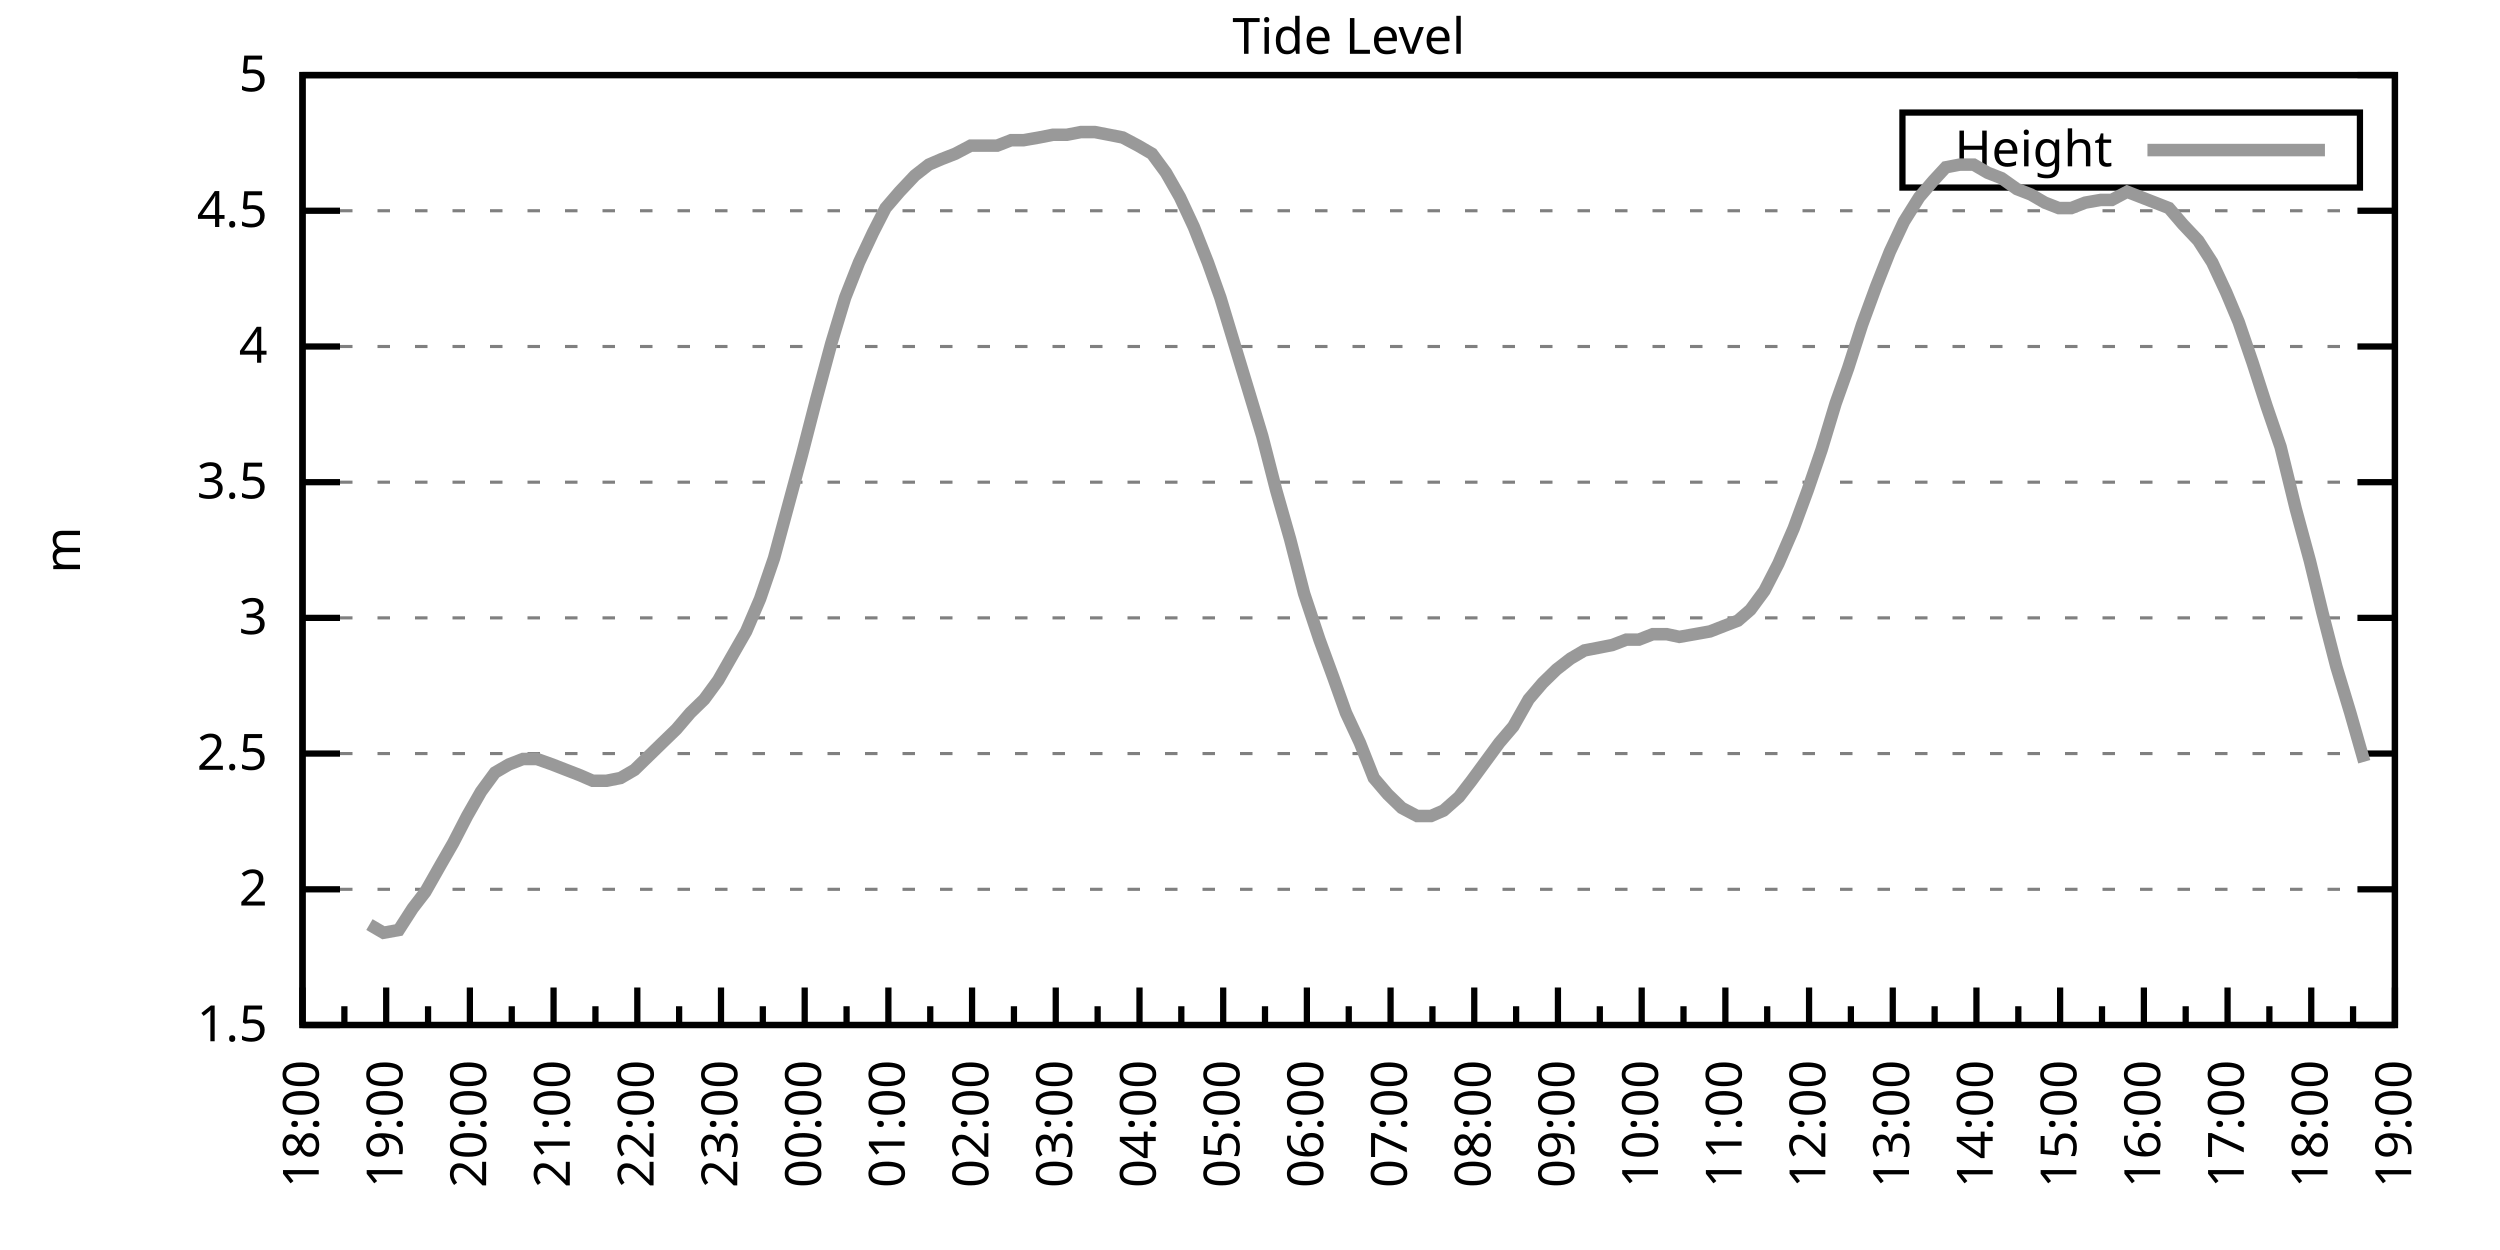
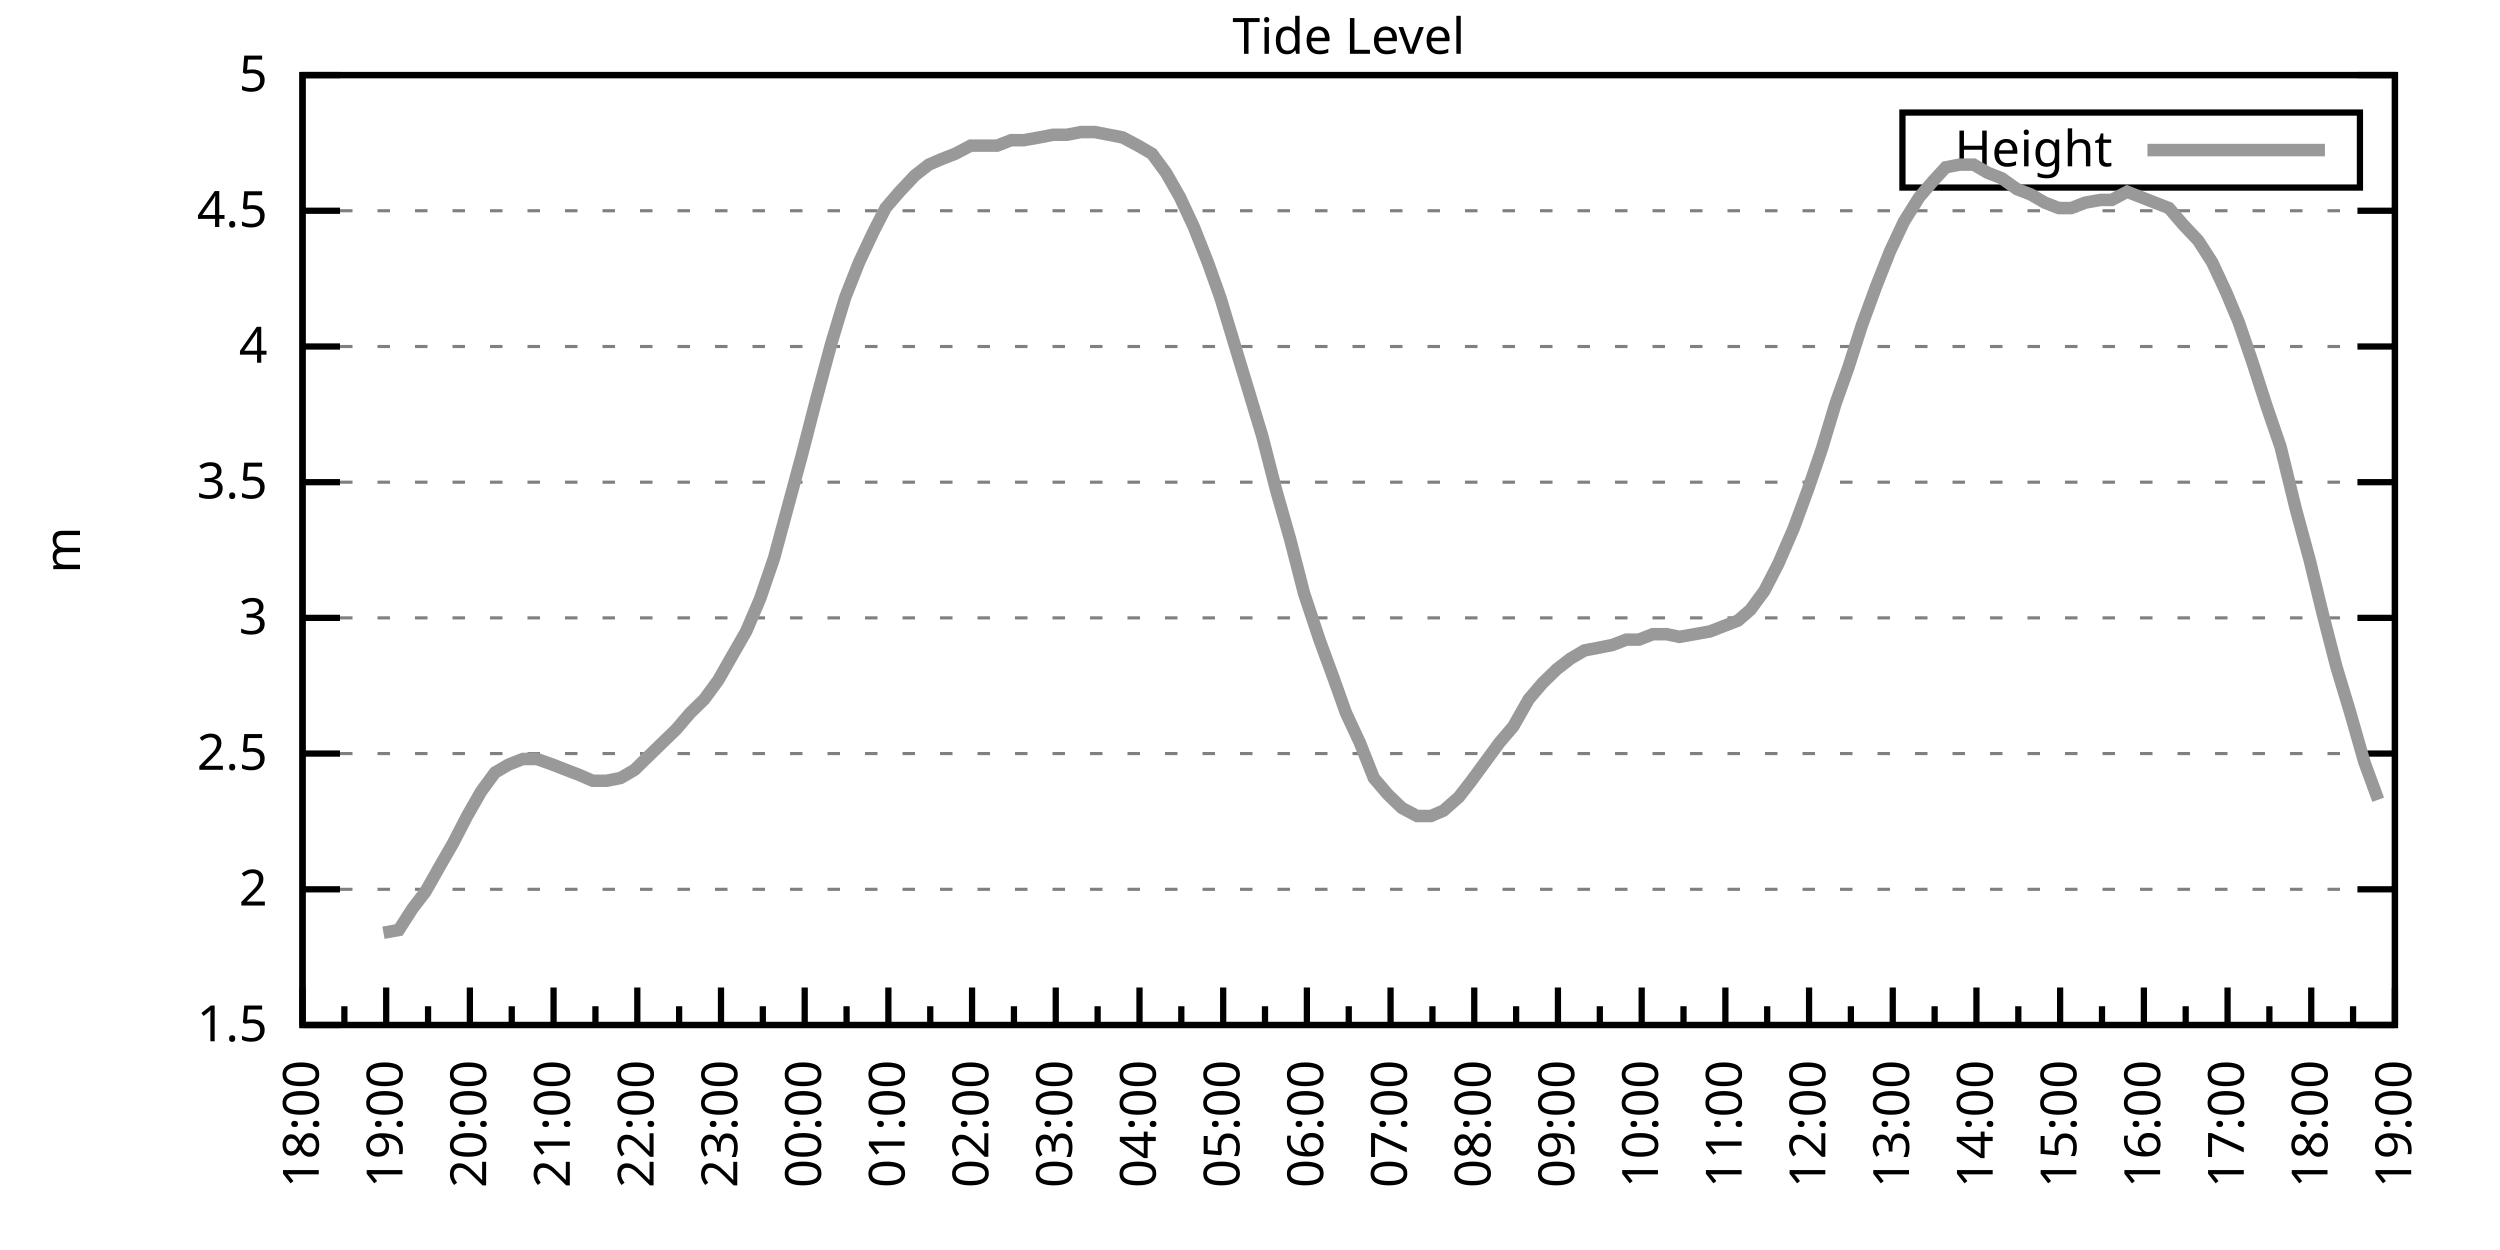
<svg xmlns="http://www.w3.org/2000/svg" xmlns:xlink="http://www.w3.org/1999/xlink" width="400" height="200" viewBox="0 0 400 200">
  <g id="gnuplot_canvas">
    <rect x="0" y="0" width="400" height="200" fill="none" />
    <defs>
      <circle id="gpDot" r="0.5" stroke-width="0.5" stroke="currentColor" />
      <path id="gpPt0" stroke-width="0.333" stroke="currentColor" d="M-1,0 h2 M0,-1 v2" />
      <path id="gpPt1" stroke-width="0.333" stroke="currentColor" d="M-1,-1 L1,1 M1,-1 L-1,1" />
      <path id="gpPt2" stroke-width="0.333" stroke="currentColor" d="M-1,0 L1,0 M0,-1 L0,1 M-1,-1 L1,1 M-1,1 L1,-1" />
      <rect id="gpPt3" stroke-width="0.333" stroke="currentColor" x="-1" y="-1" width="2" height="2" />
      <rect id="gpPt4" stroke-width="0.333" stroke="currentColor" fill="currentColor" x="-1" y="-1" width="2" height="2" />
      <circle id="gpPt5" stroke-width="0.333" stroke="currentColor" cx="0" cy="0" r="1" />
      <use xlink:href="#gpPt5" id="gpPt6" fill="currentColor" stroke="none" />
      <path id="gpPt7" stroke-width="0.333" stroke="currentColor" d="M0,-1.33 L-1.33,0.67 L1.33,0.67 z" />
      <use xlink:href="#gpPt7" id="gpPt8" fill="currentColor" stroke="none" />
      <use xlink:href="#gpPt7" id="gpPt9" stroke="currentColor" transform="rotate(180)" />
      <use xlink:href="#gpPt9" id="gpPt10" fill="currentColor" stroke="none" />
      <use xlink:href="#gpPt3" id="gpPt11" stroke="currentColor" transform="rotate(45)" />
      <use xlink:href="#gpPt11" id="gpPt12" fill="currentColor" stroke="none" />
      <path id="gpPt13" stroke-width="0.333" stroke="currentColor" d="M0,1.330 L1.265,0.411 L0.782,-1.067 L-0.782,-1.076 L-1.265,0.411 z" />
      <use xlink:href="#gpPt13" id="gpPt14" fill="currentColor" stroke="none" />
      <filter id="textbox" filterUnits="objectBoundingBox" x="0" y="0" height="1" width="1">
        <feFlood flood-color="white" flood-opacity="1" result="bgnd" />
        <feComposite in="SourceGraphic" in2="bgnd" operator="atop" />
      </filter>
      <filter id="greybox" filterUnits="objectBoundingBox" x="0" y="0" height="1" width="1">
        <feFlood flood-color="lightgrey" flood-opacity="1" result="grey" />
        <feComposite in="SourceGraphic" in2="grey" operator="atop" />
      </filter>
    </defs>
    <g fill="none" color="white" stroke="currentColor" stroke-width="1.00" stroke-linecap="butt" stroke-linejoin="miter">
</g>
    <g fill="none" color="black" stroke="currentColor" stroke-width="1.00" stroke-linecap="butt" stroke-linejoin="miter">
      <g stroke="none" shape-rendering="crispEdges">
        <polygon fill="rgb(255, 255, 255)" points="48.40,164.00 383.18,164.00 383.18,12.02 48.40,12.02 " />
      </g>
    </g>
    <g fill="none" color="black" stroke="currentColor" stroke-width="1.00" stroke-linecap="butt" stroke-linejoin="miter">
</g>
    <g fill="none" color="black" stroke="black" stroke-width="0.50" stroke-linecap="butt" stroke-linejoin="miter">
</g>
    <g fill="none" color="gray" stroke="currentColor" stroke-width="0.50" stroke-linecap="butt" stroke-linejoin="miter">
      <path stroke="gray" stroke-dasharray="2,4" class="gridline" d="M48.40,164.00 L383.19,164.00  " />
    </g>
    <g fill="none" color="gray" stroke="gray" stroke-width="1.00" stroke-linecap="butt" stroke-linejoin="miter">
</g>
    <g fill="none" color="black" stroke="currentColor" stroke-width="1.00" stroke-linecap="butt" stroke-linejoin="miter">
      <path stroke="black" d="M48.40,164.00 L54.40,164.00 M383.19,164.00 L377.19,164.00  " />
      <g transform="translate(42.80,166.60)" stroke="none" fill="black" font-family="Sans" font-size="8.00" text-anchor="end">
        <text>
          <tspan font-family="Sans"> 1.5</tspan>
        </text>
      </g>
    </g>
    <g fill="none" color="black" stroke="currentColor" stroke-width="1.00" stroke-linecap="butt" stroke-linejoin="miter">
</g>
    <g fill="none" color="black" stroke="black" stroke-width="0.50" stroke-linecap="butt" stroke-linejoin="miter">
</g>
    <g fill="none" color="gray" stroke="currentColor" stroke-width="0.50" stroke-linecap="butt" stroke-linejoin="miter">
      <path stroke="gray" stroke-dasharray="2,4" class="gridline" d="M48.40,142.29 L383.19,142.29  " />
    </g>
    <g fill="none" color="gray" stroke="gray" stroke-width="1.00" stroke-linecap="butt" stroke-linejoin="miter">
</g>
    <g fill="none" color="black" stroke="currentColor" stroke-width="1.00" stroke-linecap="butt" stroke-linejoin="miter">
      <path stroke="black" d="M48.40,142.29 L54.40,142.29 M383.19,142.29 L377.19,142.29  " />
      <g transform="translate(42.80,144.89)" stroke="none" fill="black" font-family="Sans" font-size="8.00" text-anchor="end">
        <text>
          <tspan font-family="Sans"> 2</tspan>
        </text>
      </g>
    </g>
    <g fill="none" color="black" stroke="currentColor" stroke-width="1.00" stroke-linecap="butt" stroke-linejoin="miter">
</g>
    <g fill="none" color="black" stroke="black" stroke-width="0.50" stroke-linecap="butt" stroke-linejoin="miter">
</g>
    <g fill="none" color="gray" stroke="currentColor" stroke-width="0.50" stroke-linecap="butt" stroke-linejoin="miter">
      <path stroke="gray" stroke-dasharray="2,4" class="gridline" d="M48.40,120.57 L383.19,120.57  " />
    </g>
    <g fill="none" color="gray" stroke="gray" stroke-width="1.00" stroke-linecap="butt" stroke-linejoin="miter">
</g>
    <g fill="none" color="black" stroke="currentColor" stroke-width="1.00" stroke-linecap="butt" stroke-linejoin="miter">
      <path stroke="black" d="M48.40,120.57 L54.40,120.57 M383.19,120.57 L377.19,120.57  " />
      <g transform="translate(42.80,123.17)" stroke="none" fill="black" font-family="Sans" font-size="8.00" text-anchor="end">
        <text>
          <tspan font-family="Sans"> 2.5</tspan>
        </text>
      </g>
    </g>
    <g fill="none" color="black" stroke="currentColor" stroke-width="1.00" stroke-linecap="butt" stroke-linejoin="miter">
</g>
    <g fill="none" color="black" stroke="black" stroke-width="0.50" stroke-linecap="butt" stroke-linejoin="miter">
</g>
    <g fill="none" color="gray" stroke="currentColor" stroke-width="0.50" stroke-linecap="butt" stroke-linejoin="miter">
      <path stroke="gray" stroke-dasharray="2,4" class="gridline" d="M48.40,98.86 L383.19,98.86  " />
    </g>
    <g fill="none" color="gray" stroke="gray" stroke-width="1.00" stroke-linecap="butt" stroke-linejoin="miter">
</g>
    <g fill="none" color="black" stroke="currentColor" stroke-width="1.00" stroke-linecap="butt" stroke-linejoin="miter">
      <path stroke="black" d="M48.40,98.86 L54.40,98.86 M383.19,98.86 L377.19,98.86  " />
      <g transform="translate(42.80,101.46)" stroke="none" fill="black" font-family="Sans" font-size="8.00" text-anchor="end">
        <text>
          <tspan font-family="Sans"> 3</tspan>
        </text>
      </g>
    </g>
    <g fill="none" color="black" stroke="currentColor" stroke-width="1.00" stroke-linecap="butt" stroke-linejoin="miter">
</g>
    <g fill="none" color="black" stroke="black" stroke-width="0.50" stroke-linecap="butt" stroke-linejoin="miter">
</g>
    <g fill="none" color="gray" stroke="currentColor" stroke-width="0.50" stroke-linecap="butt" stroke-linejoin="miter">
      <path stroke="gray" stroke-dasharray="2,4" class="gridline" d="M48.40,77.15 L383.19,77.15  " />
    </g>
    <g fill="none" color="gray" stroke="gray" stroke-width="1.00" stroke-linecap="butt" stroke-linejoin="miter">
</g>
    <g fill="none" color="black" stroke="currentColor" stroke-width="1.00" stroke-linecap="butt" stroke-linejoin="miter">
      <path stroke="black" d="M48.40,77.15 L54.40,77.15 M383.19,77.15 L377.19,77.15  " />
      <g transform="translate(42.80,79.75)" stroke="none" fill="black" font-family="Sans" font-size="8.00" text-anchor="end">
        <text>
          <tspan font-family="Sans"> 3.5</tspan>
        </text>
      </g>
    </g>
    <g fill="none" color="black" stroke="currentColor" stroke-width="1.00" stroke-linecap="butt" stroke-linejoin="miter">
</g>
    <g fill="none" color="black" stroke="black" stroke-width="0.50" stroke-linecap="butt" stroke-linejoin="miter">
</g>
    <g fill="none" color="gray" stroke="currentColor" stroke-width="0.50" stroke-linecap="butt" stroke-linejoin="miter">
      <path stroke="gray" stroke-dasharray="2,4" class="gridline" d="M48.40,55.44 L383.19,55.44  " />
    </g>
    <g fill="none" color="gray" stroke="gray" stroke-width="1.00" stroke-linecap="butt" stroke-linejoin="miter">
</g>
    <g fill="none" color="black" stroke="currentColor" stroke-width="1.00" stroke-linecap="butt" stroke-linejoin="miter">
      <path stroke="black" d="M48.40,55.44 L54.40,55.44 M383.19,55.44 L377.19,55.44  " />
      <g transform="translate(42.80,58.04)" stroke="none" fill="black" font-family="Sans" font-size="8.00" text-anchor="end">
        <text>
          <tspan font-family="Sans"> 4</tspan>
        </text>
      </g>
    </g>
    <g fill="none" color="black" stroke="currentColor" stroke-width="1.00" stroke-linecap="butt" stroke-linejoin="miter">
</g>
    <g fill="none" color="black" stroke="black" stroke-width="0.50" stroke-linecap="butt" stroke-linejoin="miter">
</g>
    <g fill="none" color="gray" stroke="currentColor" stroke-width="0.50" stroke-linecap="butt" stroke-linejoin="miter">
      <path stroke="gray" stroke-dasharray="2,4" class="gridline" d="M48.40,33.72 L383.19,33.72  " />
    </g>
    <g fill="none" color="gray" stroke="gray" stroke-width="1.00" stroke-linecap="butt" stroke-linejoin="miter">
</g>
    <g fill="none" color="black" stroke="currentColor" stroke-width="1.00" stroke-linecap="butt" stroke-linejoin="miter">
      <path stroke="black" d="M48.40,33.72 L54.40,33.72 M383.19,33.72 L377.19,33.72  " />
      <g transform="translate(42.80,36.32)" stroke="none" fill="black" font-family="Sans" font-size="8.00" text-anchor="end">
        <text>
          <tspan font-family="Sans"> 4.5</tspan>
        </text>
      </g>
    </g>
    <g fill="none" color="black" stroke="currentColor" stroke-width="1.00" stroke-linecap="butt" stroke-linejoin="miter">
</g>
    <g fill="none" color="black" stroke="black" stroke-width="0.50" stroke-linecap="butt" stroke-linejoin="miter">
</g>
    <g fill="none" color="gray" stroke="currentColor" stroke-width="0.50" stroke-linecap="butt" stroke-linejoin="miter">
      <path stroke="gray" stroke-dasharray="2,4" class="gridline" d="M48.40,12.01 L383.19,12.01  " />
    </g>
    <g fill="none" color="gray" stroke="gray" stroke-width="1.00" stroke-linecap="butt" stroke-linejoin="miter">
</g>
    <g fill="none" color="black" stroke="currentColor" stroke-width="1.00" stroke-linecap="butt" stroke-linejoin="miter">
      <path stroke="black" d="M48.40,12.01 L54.40,12.01 M383.19,12.01 L377.19,12.01  " />
      <g transform="translate(42.80,14.61)" stroke="none" fill="black" font-family="Sans" font-size="8.00" text-anchor="end">
        <text>
          <tspan font-family="Sans"> 5</tspan>
        </text>
      </g>
    </g>
    <g fill="none" color="black" stroke="currentColor" stroke-width="1.00" stroke-linecap="butt" stroke-linejoin="miter">
      <path stroke="black" d="M48.40,164.00 L48.40,158.00  " />
      <g transform="translate(51.00,169.60) rotate(270)" stroke="none" fill="black" font-family="Sans" font-size="8.00" text-anchor="end">
        <text>
          <tspan font-family="Sans">18:00</tspan>
        </text>
      </g>
    </g>
    <g fill="none" color="black" stroke="currentColor" stroke-width="1.00" stroke-linecap="butt" stroke-linejoin="miter">
      <path stroke="black" d="M55.10,164.00 L55.10,161.00 M61.79,164.00 L61.79,158.00  " />
      <g transform="translate(64.39,169.60) rotate(270)" stroke="none" fill="black" font-family="Sans" font-size="8.00" text-anchor="end">
        <text>
          <tspan font-family="Sans">19:00</tspan>
        </text>
      </g>
    </g>
    <g fill="none" color="black" stroke="currentColor" stroke-width="1.00" stroke-linecap="butt" stroke-linejoin="miter">
      <path stroke="black" d="M68.49,164.00 L68.49,161.00 M75.18,164.00 L75.18,158.00  " />
      <g transform="translate(77.78,169.60) rotate(270)" stroke="none" fill="black" font-family="Sans" font-size="8.00" text-anchor="end">
        <text>
          <tspan font-family="Sans">20:00</tspan>
        </text>
      </g>
    </g>
    <g fill="none" color="black" stroke="currentColor" stroke-width="1.00" stroke-linecap="butt" stroke-linejoin="miter">
      <path stroke="black" d="M81.88,164.00 L81.88,161.00 M88.57,164.00 L88.57,158.00  " />
      <g transform="translate(91.17,169.60) rotate(270)" stroke="none" fill="black" font-family="Sans" font-size="8.00" text-anchor="end">
        <text>
          <tspan font-family="Sans">21:00</tspan>
        </text>
      </g>
    </g>
    <g fill="none" color="black" stroke="currentColor" stroke-width="1.00" stroke-linecap="butt" stroke-linejoin="miter">
      <path stroke="black" d="M95.27,164.00 L95.27,161.00 M101.97,164.00 L101.97,158.00  " />
      <g transform="translate(104.57,169.60) rotate(270)" stroke="none" fill="black" font-family="Sans" font-size="8.00" text-anchor="end">
        <text>
          <tspan font-family="Sans">22:00</tspan>
        </text>
      </g>
    </g>
    <g fill="none" color="black" stroke="currentColor" stroke-width="1.00" stroke-linecap="butt" stroke-linejoin="miter">
      <path stroke="black" d="M108.66,164.00 L108.66,161.00 M115.36,164.00 L115.36,158.00  " />
      <g transform="translate(117.96,169.60) rotate(270)" stroke="none" fill="black" font-family="Sans" font-size="8.00" text-anchor="end">
        <text>
          <tspan font-family="Sans">23:00</tspan>
        </text>
      </g>
    </g>
    <g fill="none" color="black" stroke="currentColor" stroke-width="1.00" stroke-linecap="butt" stroke-linejoin="miter">
      <path stroke="black" d="M122.05,164.00 L122.05,161.00 M128.75,164.00 L128.75,158.00  " />
      <g transform="translate(131.35,169.60) rotate(270)" stroke="none" fill="black" font-family="Sans" font-size="8.00" text-anchor="end">
        <text>
          <tspan font-family="Sans">00:00</tspan>
        </text>
      </g>
    </g>
    <g fill="none" color="black" stroke="currentColor" stroke-width="1.00" stroke-linecap="butt" stroke-linejoin="miter">
      <path stroke="black" d="M135.45,164.00 L135.45,161.00 M142.14,164.00 L142.14,158.00  " />
      <g transform="translate(144.74,169.60) rotate(270)" stroke="none" fill="black" font-family="Sans" font-size="8.00" text-anchor="end">
        <text>
          <tspan font-family="Sans">01:00</tspan>
        </text>
      </g>
    </g>
    <g fill="none" color="black" stroke="currentColor" stroke-width="1.00" stroke-linecap="butt" stroke-linejoin="miter">
      <path stroke="black" d="M148.84,164.00 L148.84,161.00 M155.53,164.00 L155.53,158.00  " />
      <g transform="translate(158.13,169.60) rotate(270)" stroke="none" fill="black" font-family="Sans" font-size="8.00" text-anchor="end">
        <text>
          <tspan font-family="Sans">02:00</tspan>
        </text>
      </g>
    </g>
    <g fill="none" color="black" stroke="currentColor" stroke-width="1.00" stroke-linecap="butt" stroke-linejoin="miter">
      <path stroke="black" d="M162.23,164.00 L162.23,161.00 M168.92,164.00 L168.92,158.00  " />
      <g transform="translate(171.52,169.60) rotate(270)" stroke="none" fill="black" font-family="Sans" font-size="8.00" text-anchor="end">
        <text>
          <tspan font-family="Sans">03:00</tspan>
        </text>
      </g>
    </g>
    <g fill="none" color="black" stroke="currentColor" stroke-width="1.00" stroke-linecap="butt" stroke-linejoin="miter">
      <path stroke="black" d="M175.62,164.00 L175.62,161.00 M182.32,164.00 L182.32,158.00  " />
      <g transform="translate(184.92,169.60) rotate(270)" stroke="none" fill="black" font-family="Sans" font-size="8.00" text-anchor="end">
        <text>
          <tspan font-family="Sans">04:00</tspan>
        </text>
      </g>
    </g>
    <g fill="none" color="black" stroke="currentColor" stroke-width="1.00" stroke-linecap="butt" stroke-linejoin="miter">
      <path stroke="black" d="M189.01,164.00 L189.01,161.00 M195.71,164.00 L195.71,158.00  " />
      <g transform="translate(198.31,169.60) rotate(270)" stroke="none" fill="black" font-family="Sans" font-size="8.00" text-anchor="end">
        <text>
          <tspan font-family="Sans">05:00</tspan>
        </text>
      </g>
    </g>
    <g fill="none" color="black" stroke="currentColor" stroke-width="1.00" stroke-linecap="butt" stroke-linejoin="miter">
      <path stroke="black" d="M202.40,164.00 L202.40,161.00 M209.10,164.00 L209.10,158.00  " />
      <g transform="translate(211.70,169.60) rotate(270)" stroke="none" fill="black" font-family="Sans" font-size="8.00" text-anchor="end">
        <text>
          <tspan font-family="Sans">06:00</tspan>
        </text>
      </g>
    </g>
    <g fill="none" color="black" stroke="currentColor" stroke-width="1.00" stroke-linecap="butt" stroke-linejoin="miter">
      <path stroke="black" d="M215.80,164.00 L215.80,161.00 M222.49,164.00 L222.49,158.00  " />
      <g transform="translate(225.09,169.60) rotate(270)" stroke="none" fill="black" font-family="Sans" font-size="8.00" text-anchor="end">
        <text>
          <tspan font-family="Sans">07:00</tspan>
        </text>
      </g>
    </g>
    <g fill="none" color="black" stroke="currentColor" stroke-width="1.00" stroke-linecap="butt" stroke-linejoin="miter">
      <path stroke="black" d="M229.19,164.00 L229.19,161.00 M235.88,164.00 L235.88,158.00  " />
      <g transform="translate(238.48,169.60) rotate(270)" stroke="none" fill="black" font-family="Sans" font-size="8.00" text-anchor="end">
        <text>
          <tspan font-family="Sans">08:00</tspan>
        </text>
      </g>
    </g>
    <g fill="none" color="black" stroke="currentColor" stroke-width="1.00" stroke-linecap="butt" stroke-linejoin="miter">
      <path stroke="black" d="M242.58,164.00 L242.58,161.00 M249.27,164.00 L249.27,158.00  " />
      <g transform="translate(251.87,169.60) rotate(270)" stroke="none" fill="black" font-family="Sans" font-size="8.00" text-anchor="end">
        <text>
          <tspan font-family="Sans">09:00</tspan>
        </text>
      </g>
    </g>
    <g fill="none" color="black" stroke="currentColor" stroke-width="1.00" stroke-linecap="butt" stroke-linejoin="miter">
      <path stroke="black" d="M255.97,164.00 L255.97,161.00 M262.67,164.00 L262.67,158.00  " />
      <g transform="translate(265.27,169.60) rotate(270)" stroke="none" fill="black" font-family="Sans" font-size="8.00" text-anchor="end">
        <text>
          <tspan font-family="Sans">10:00</tspan>
        </text>
      </g>
    </g>
    <g fill="none" color="black" stroke="currentColor" stroke-width="1.00" stroke-linecap="butt" stroke-linejoin="miter">
      <path stroke="black" d="M269.36,164.00 L269.36,161.00 M276.06,164.00 L276.06,158.00  " />
      <g transform="translate(278.66,169.60) rotate(270)" stroke="none" fill="black" font-family="Sans" font-size="8.00" text-anchor="end">
        <text>
          <tspan font-family="Sans">11:00</tspan>
        </text>
      </g>
    </g>
    <g fill="none" color="black" stroke="currentColor" stroke-width="1.00" stroke-linecap="butt" stroke-linejoin="miter">
      <path stroke="black" d="M282.75,164.00 L282.75,161.00 M289.45,164.00 L289.45,158.00  " />
      <g transform="translate(292.05,169.60) rotate(270)" stroke="none" fill="black" font-family="Sans" font-size="8.00" text-anchor="end">
        <text>
          <tspan font-family="Sans">12:00</tspan>
        </text>
      </g>
    </g>
    <g fill="none" color="black" stroke="currentColor" stroke-width="1.00" stroke-linecap="butt" stroke-linejoin="miter">
      <path stroke="black" d="M296.14,164.00 L296.14,161.00 M302.84,164.00 L302.84,158.00  " />
      <g transform="translate(305.44,169.60) rotate(270)" stroke="none" fill="black" font-family="Sans" font-size="8.00" text-anchor="end">
        <text>
          <tspan font-family="Sans">13:00</tspan>
        </text>
      </g>
    </g>
    <g fill="none" color="black" stroke="currentColor" stroke-width="1.00" stroke-linecap="butt" stroke-linejoin="miter">
      <path stroke="black" d="M309.54,164.00 L309.54,161.00 M316.23,164.00 L316.23,158.00  " />
      <g transform="translate(318.83,169.60) rotate(270)" stroke="none" fill="black" font-family="Sans" font-size="8.00" text-anchor="end">
        <text>
          <tspan font-family="Sans">14:00</tspan>
        </text>
      </g>
    </g>
    <g fill="none" color="black" stroke="currentColor" stroke-width="1.00" stroke-linecap="butt" stroke-linejoin="miter">
      <path stroke="black" d="M322.93,164.00 L322.93,161.00 M329.62,164.00 L329.62,158.00  " />
      <g transform="translate(332.22,169.60) rotate(270)" stroke="none" fill="black" font-family="Sans" font-size="8.00" text-anchor="end">
        <text>
          <tspan font-family="Sans">15:00</tspan>
        </text>
      </g>
    </g>
    <g fill="none" color="black" stroke="currentColor" stroke-width="1.00" stroke-linecap="butt" stroke-linejoin="miter">
      <path stroke="black" d="M336.32,164.00 L336.32,161.00 M343.02,164.00 L343.02,158.00  " />
      <g transform="translate(345.62,169.60) rotate(270)" stroke="none" fill="black" font-family="Sans" font-size="8.00" text-anchor="end">
        <text>
          <tspan font-family="Sans">16:00</tspan>
        </text>
      </g>
    </g>
    <g fill="none" color="black" stroke="currentColor" stroke-width="1.00" stroke-linecap="butt" stroke-linejoin="miter">
      <path stroke="black" d="M349.71,164.00 L349.71,161.00 M356.41,164.00 L356.41,158.00  " />
      <g transform="translate(359.01,169.60) rotate(270)" stroke="none" fill="black" font-family="Sans" font-size="8.00" text-anchor="end">
        <text>
          <tspan font-family="Sans">17:00</tspan>
        </text>
      </g>
    </g>
    <g fill="none" color="black" stroke="currentColor" stroke-width="1.00" stroke-linecap="butt" stroke-linejoin="miter">
      <path stroke="black" d="M363.10,164.00 L363.10,161.00 M369.80,164.00 L369.80,158.00  " />
      <g transform="translate(372.40,169.60) rotate(270)" stroke="none" fill="black" font-family="Sans" font-size="8.00" text-anchor="end">
        <text>
          <tspan font-family="Sans">18:00</tspan>
        </text>
      </g>
    </g>
    <g fill="none" color="black" stroke="currentColor" stroke-width="1.00" stroke-linecap="butt" stroke-linejoin="miter">
      <path stroke="black" d="M376.49,164.00 L376.49,161.00 M383.19,164.00 L383.19,158.00  " />
      <g transform="translate(385.79,169.60) rotate(270)" stroke="none" fill="black" font-family="Sans" font-size="8.00" text-anchor="end">
        <text>
          <tspan font-family="Sans">19:00</tspan>
        </text>
      </g>
    </g>
    <g fill="none" color="black" stroke="currentColor" stroke-width="1.00" stroke-linecap="butt" stroke-linejoin="miter">
</g>
    <g fill="none" color="black" stroke="currentColor" stroke-width="1.00" stroke-linecap="butt" stroke-linejoin="miter">
      <path stroke="black" d="M48.40,12.01 L48.40,164.00 L383.19,164.00 L383.19,12.01 L48.40,12.01 Z  " />
    </g>
    <g fill="none" color="black" stroke="currentColor" stroke-width="1.00" stroke-linecap="butt" stroke-linejoin="miter">
      <g transform="translate(12.80,88.01) rotate(270)" stroke="none" fill="black" font-family="Sans" font-size="8.00" text-anchor="middle">
        <text>
          <tspan font-family="Sans">m</tspan>
        </text>
      </g>
    </g>
    <g fill="none" color="black" stroke="currentColor" stroke-width="1.00" stroke-linecap="butt" stroke-linejoin="miter">
</g>
    <g fill="none" color="black" stroke="currentColor" stroke-width="1.00" stroke-linecap="butt" stroke-linejoin="miter">
      <path stroke="black" d="M304.39,30.01 L304.39,18.01 L377.59,18.01 L377.59,30.01 L304.39,30.01 Z  " />
    </g>
    <g id="Tide_level_plot_1">
      <g fill="none" color="white" stroke="black" stroke-width="2.00" stroke-linecap="butt" stroke-linejoin="miter">
</g>
      <g fill="none" color="black" stroke="currentColor" stroke-width="2.00" stroke-linecap="butt" stroke-linejoin="miter">
        <g transform="translate(337.99,26.61)" stroke="none" fill="black" font-family="Sans" font-size="8.00" text-anchor="end">
          <text>
            <tspan font-family="Sans">Height</tspan>
          </text>
        </g>
      </g>
      <g fill="none" color="black" stroke="currentColor" stroke-width="2.00" stroke-linecap="butt" stroke-linejoin="miter">
-         <path stroke="rgb(153, 153, 153)" d="M343.59,24.01 L371.99,24.01 M59.11,147.93 L61.35,149.24 L63.80,148.80 L66.03,145.33 L68.04,142.72 L70.50,138.38   L72.50,134.90 L74.74,130.56 L76.97,126.65 L79.20,123.61 L81.43,122.31 L83.66,121.44 L85.90,121.44 L88.35,122.31   L90.58,123.18 L92.82,124.05 L94.82,124.92 L97.06,124.92 L99.29,124.48 L101.52,123.18 L103.75,121.01 L105.98,118.84   L108.22,116.67 L110.45,114.06 L112.68,111.89 L114.91,108.85 L117.14,104.94 L119.38,101.03 L121.61,95.82 L123.84,89.31   L126.07,81.06 L128.30,72.81 L130.54,64.12 L132.99,55.00 L135.22,47.62 L137.45,41.97 L139.69,37.20 L141.69,33.29   L143.93,30.68 L146.38,28.08 L148.61,26.34 L150.62,25.47 L152.85,24.60 L155.31,23.30 L157.54,23.30 L159.55,23.30   L161.78,22.43 L163.79,22.43 L166.25,22.00 L168.48,21.56 L170.71,21.56 L172.94,21.13 L175.17,21.13 L177.41,21.56   L179.64,22.00 L182.09,23.30 L184.32,24.60 L186.56,27.64 L188.79,31.55 L191.02,36.33 L193.25,41.97 L195.26,47.62   L197.49,55.00 L199.73,62.38 L201.96,69.77 L204.19,78.45 L206.42,86.27 L208.65,94.95 L211.11,102.34 L213.34,108.42   L215.35,114.06 L217.58,118.84 L219.81,124.48 L222.04,127.09 L224.28,129.26 L226.73,130.56 L228.96,130.56 L230.97,129.69   L233.43,127.52 L235.44,124.92 L237.67,121.88 L239.90,118.84 L242.13,116.23 L244.59,111.89 L246.82,109.28 L249.05,107.11   L251.28,105.38 L253.51,104.07 L255.75,103.64 L257.98,103.20 L260.21,102.34 L262.22,102.34 L264.45,101.47 L266.68,101.47   L268.69,101.90 L271.15,101.47 L273.60,101.03 L275.83,100.16 L278.07,99.30 L280.07,97.56 L282.31,94.52 L284.54,90.18   L286.99,84.53 L289.23,78.45 L291.46,71.94 L293.69,64.56 L295.70,58.91 L297.93,51.96 L300.16,45.88 L302.39,40.24   L304.63,35.46 L307.08,31.55 L309.31,28.95 L311.32,26.77 L313.55,26.34 L315.79,26.34 L318.02,27.64 L320.25,28.51   L322.70,30.25 L324.94,31.12 L327.17,32.42 L329.40,33.29 L331.41,33.29 L333.64,32.42 L336.10,31.99 L337.88,31.99   L340.34,30.68 L342.57,31.55 L344.80,32.42 L347.03,33.29 L349.26,35.89 L351.72,38.50 L353.95,41.97 L356.18,46.75   L358.19,51.53 L360.42,58.04 L362.66,64.99 L364.89,71.50 L367.34,81.49 L369.58,89.74 L371.58,97.99 L373.82,106.68   L376.05,114.06 L378.28,121.88  " />
+         <path stroke="rgb(153, 153, 153)" d="M343.59,24.01 L371.99,24.01 M61.35,149.24 L63.80,148.80 L66.03,145.33 L68.04,142.72 L70.50,138.38 L72.50,134.90   L74.74,130.56 L76.97,126.65 L79.20,123.61 L81.43,122.31 L83.66,121.44 L85.90,121.44 L88.35,122.31 L90.58,123.18   L92.82,124.05 L94.82,124.92 L97.06,124.92 L99.29,124.48 L101.52,123.18 L103.75,121.01 L105.98,118.84 L108.22,116.67   L110.45,114.06 L112.68,111.89 L114.91,108.85 L117.14,104.94 L119.38,101.03 L121.61,95.82 L123.84,89.31 L126.07,81.06   L128.30,72.81 L130.54,64.12 L132.99,55.00 L135.22,47.62 L137.45,41.97 L139.69,37.20 L141.69,33.29 L143.93,30.68   L146.38,28.08 L148.61,26.34 L150.62,25.47 L152.85,24.60 L155.31,23.30 L157.54,23.30 L159.55,23.30 L161.78,22.43   L163.79,22.43 L166.25,22.00 L168.48,21.56 L170.71,21.56 L172.94,21.13 L175.17,21.13 L177.41,21.56 L179.64,22.00   L182.09,23.30 L184.32,24.60 L186.56,27.64 L188.79,31.55 L191.02,36.33 L193.25,41.97 L195.26,47.62 L197.49,55.00   L199.73,62.38 L201.96,69.77 L204.19,78.45 L206.42,86.27 L208.65,94.95 L211.11,102.34 L213.34,108.42 L215.35,114.06   L217.58,118.84 L219.81,124.48 L222.04,127.09 L224.28,129.26 L226.73,130.56 L228.96,130.56 L230.97,129.69 L233.43,127.52   L235.44,124.92 L237.67,121.88 L239.90,118.84 L242.13,116.23 L244.59,111.89 L246.82,109.28 L249.05,107.11 L251.28,105.38   L253.51,104.07 L255.75,103.64 L257.98,103.20 L260.21,102.34 L262.22,102.34 L264.45,101.47 L266.68,101.47 L268.69,101.90   L271.15,101.47 L273.60,101.03 L275.83,100.16 L278.07,99.30 L280.07,97.56 L282.31,94.52 L284.54,90.18 L286.99,84.53   L289.23,78.45 L291.46,71.94 L293.69,64.56 L295.70,58.91 L297.93,51.96 L300.16,45.88 L302.39,40.24 L304.63,35.46   L307.08,31.55 L309.31,28.95 L311.32,26.77 L313.55,26.34 L315.79,26.34 L318.02,27.64 L320.25,28.51 L322.70,30.25   L324.94,31.12 L327.17,32.42 L329.40,33.29 L331.41,33.29 L333.64,32.42 L336.10,31.99 L337.88,31.99 L340.34,30.68   L342.57,31.55 L344.80,32.42 L347.03,33.29 L349.26,35.89 L351.72,38.50 L353.95,41.97 L356.18,46.75 L358.19,51.53   L360.42,58.04 L362.66,64.99 L364.89,71.50 L367.34,81.49 L369.58,89.74 L371.58,97.99 L373.82,106.68 L376.05,114.06   L378.28,121.88 L380.51,127.96  " />
      </g>
    </g>
    <g fill="none" color="black" stroke="currentColor" stroke-width="2.00" stroke-linecap="butt" stroke-linejoin="miter">
</g>
    <g fill="none" color="black" stroke="black" stroke-width="1.00" stroke-linecap="butt" stroke-linejoin="miter">
</g>
    <g fill="none" color="black" stroke="currentColor" stroke-width="1.00" stroke-linecap="butt" stroke-linejoin="miter">
      <path stroke="black" d="M48.40,12.01 L48.40,164.00 L383.19,164.00 L383.19,12.01 L48.40,12.01 Z  " />
    </g>
    <g fill="none" color="black" stroke="currentColor" stroke-width="1.00" stroke-linecap="butt" stroke-linejoin="miter">
      <g transform="translate(215.79,8.61)" stroke="none" fill="black" font-family="Sans" font-size="8.00" text-anchor="middle">
        <text>
          <tspan font-family="Sans">Tide Level</tspan>
        </text>
      </g>
    </g>
    <g fill="none" color="black" stroke="currentColor" stroke-width="1.00" stroke-linecap="butt" stroke-linejoin="miter">
</g>
  </g>
</svg>
